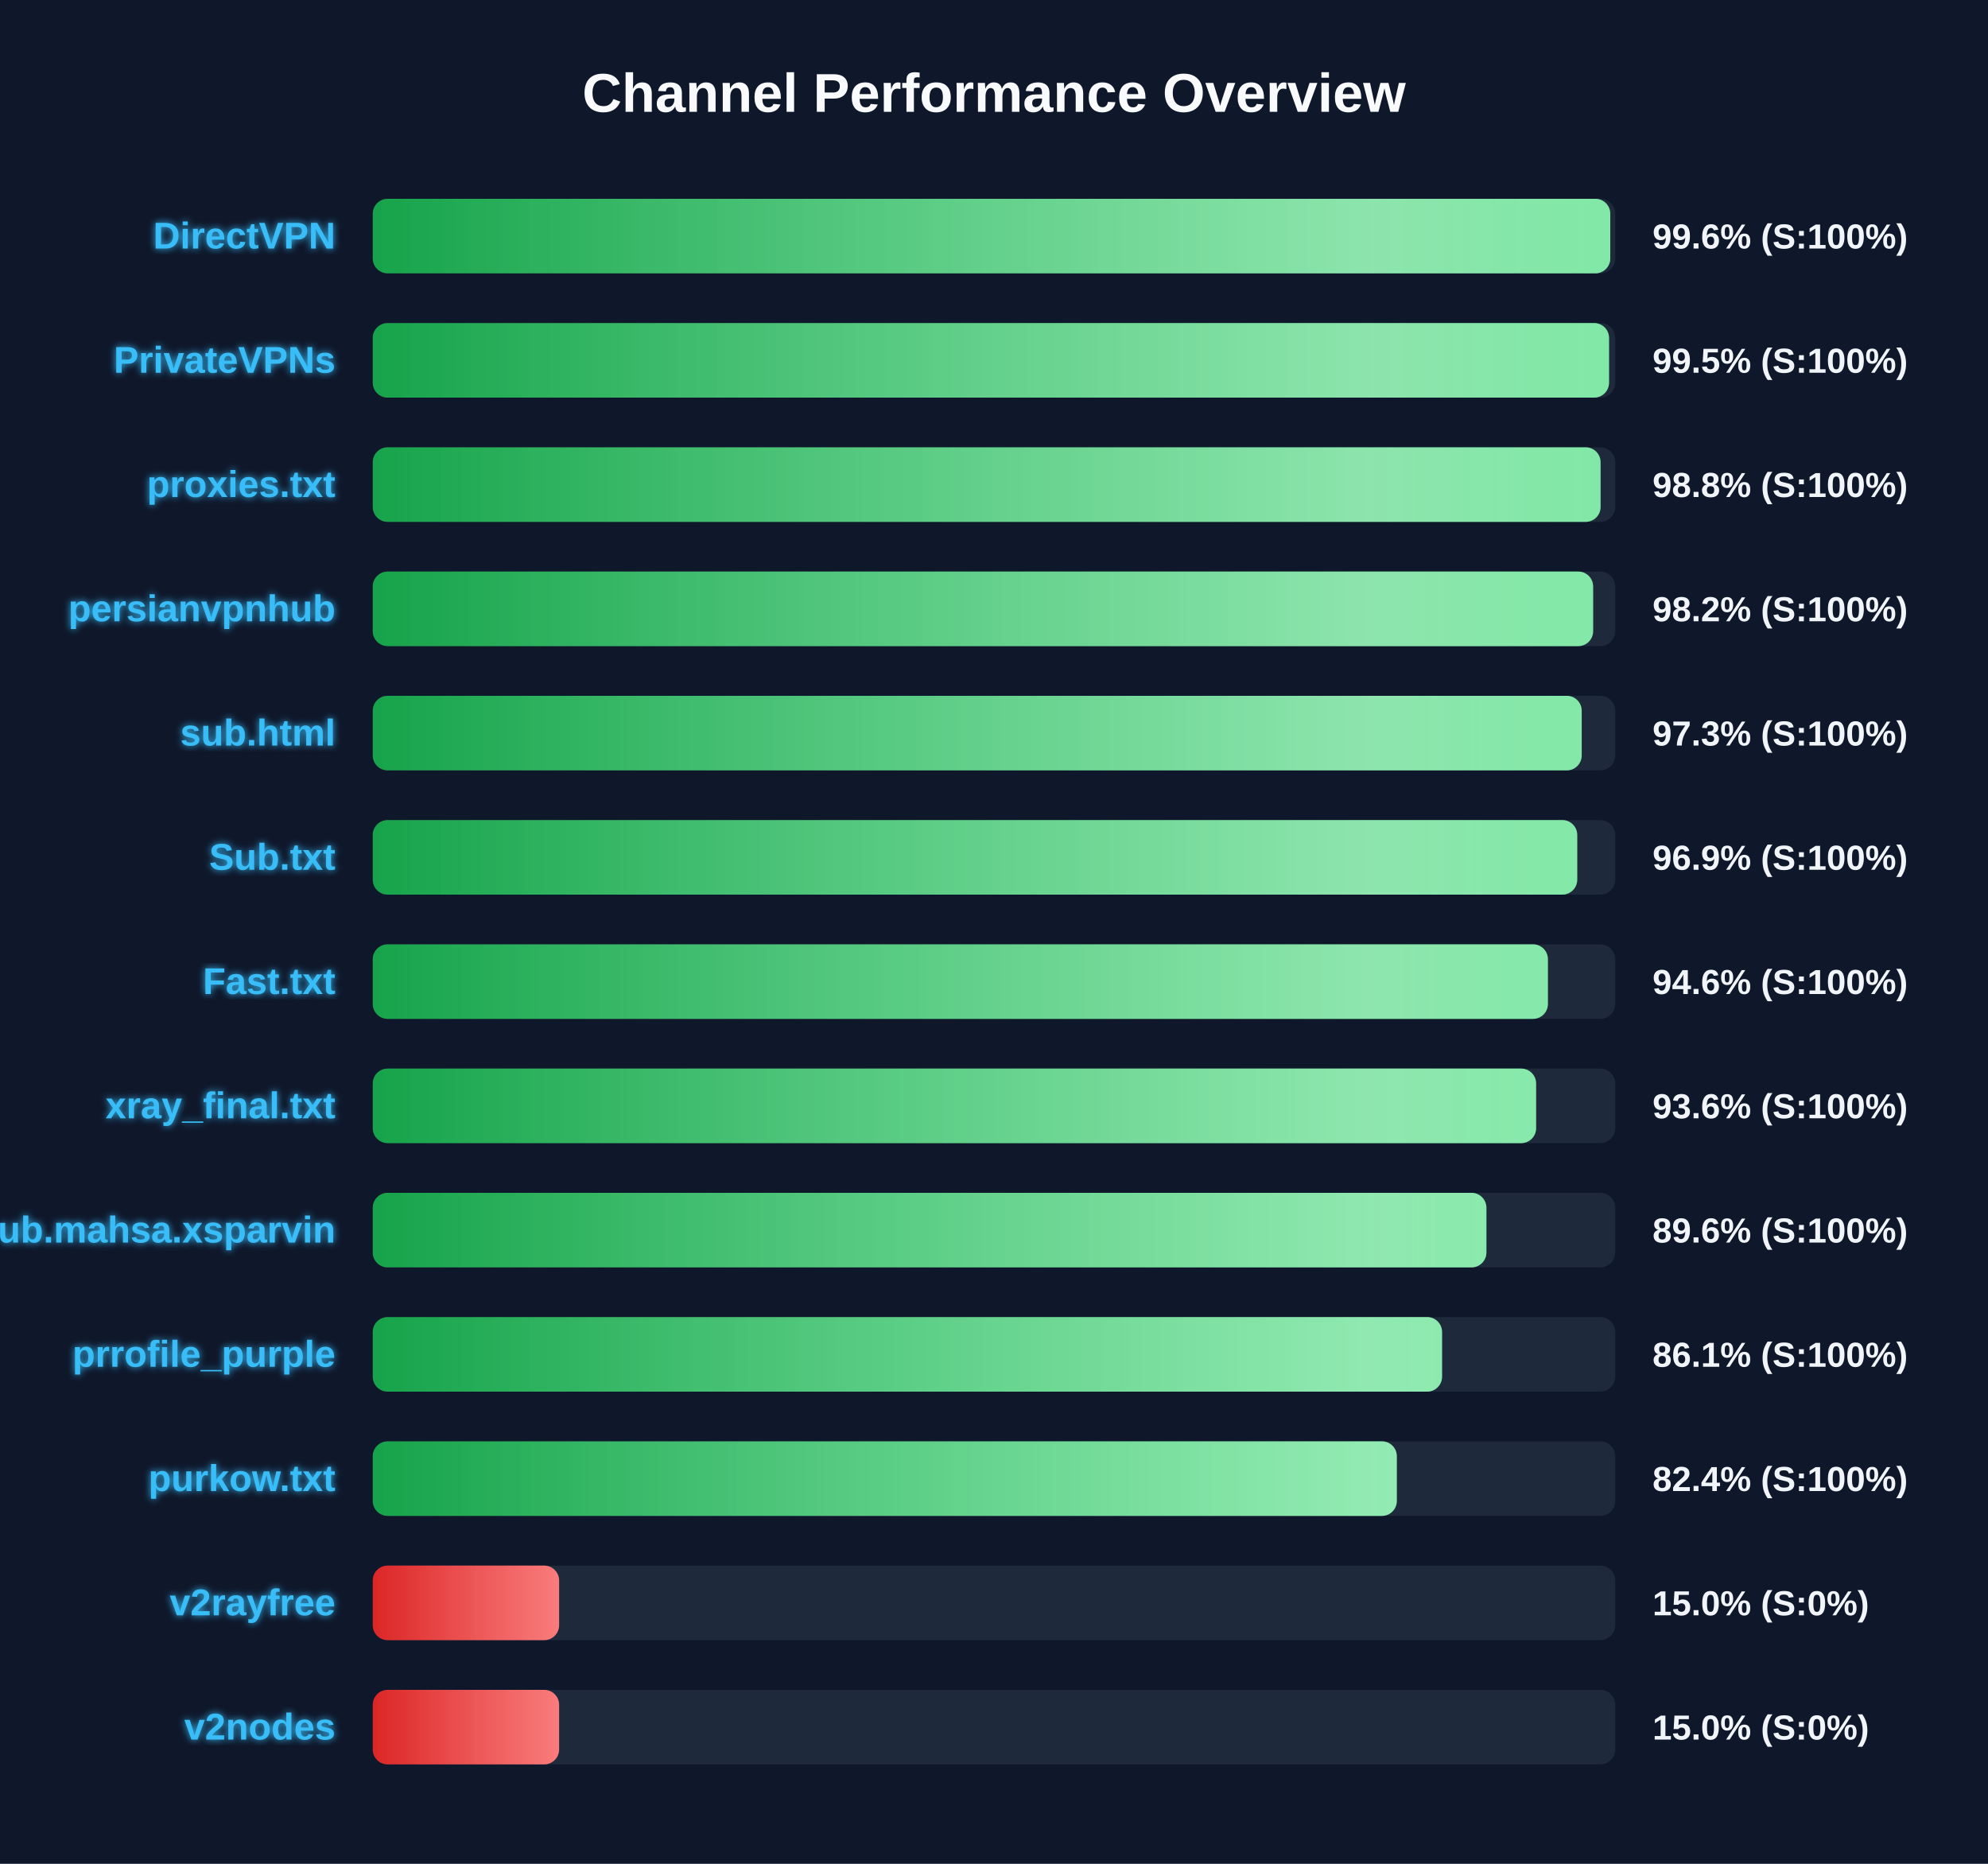
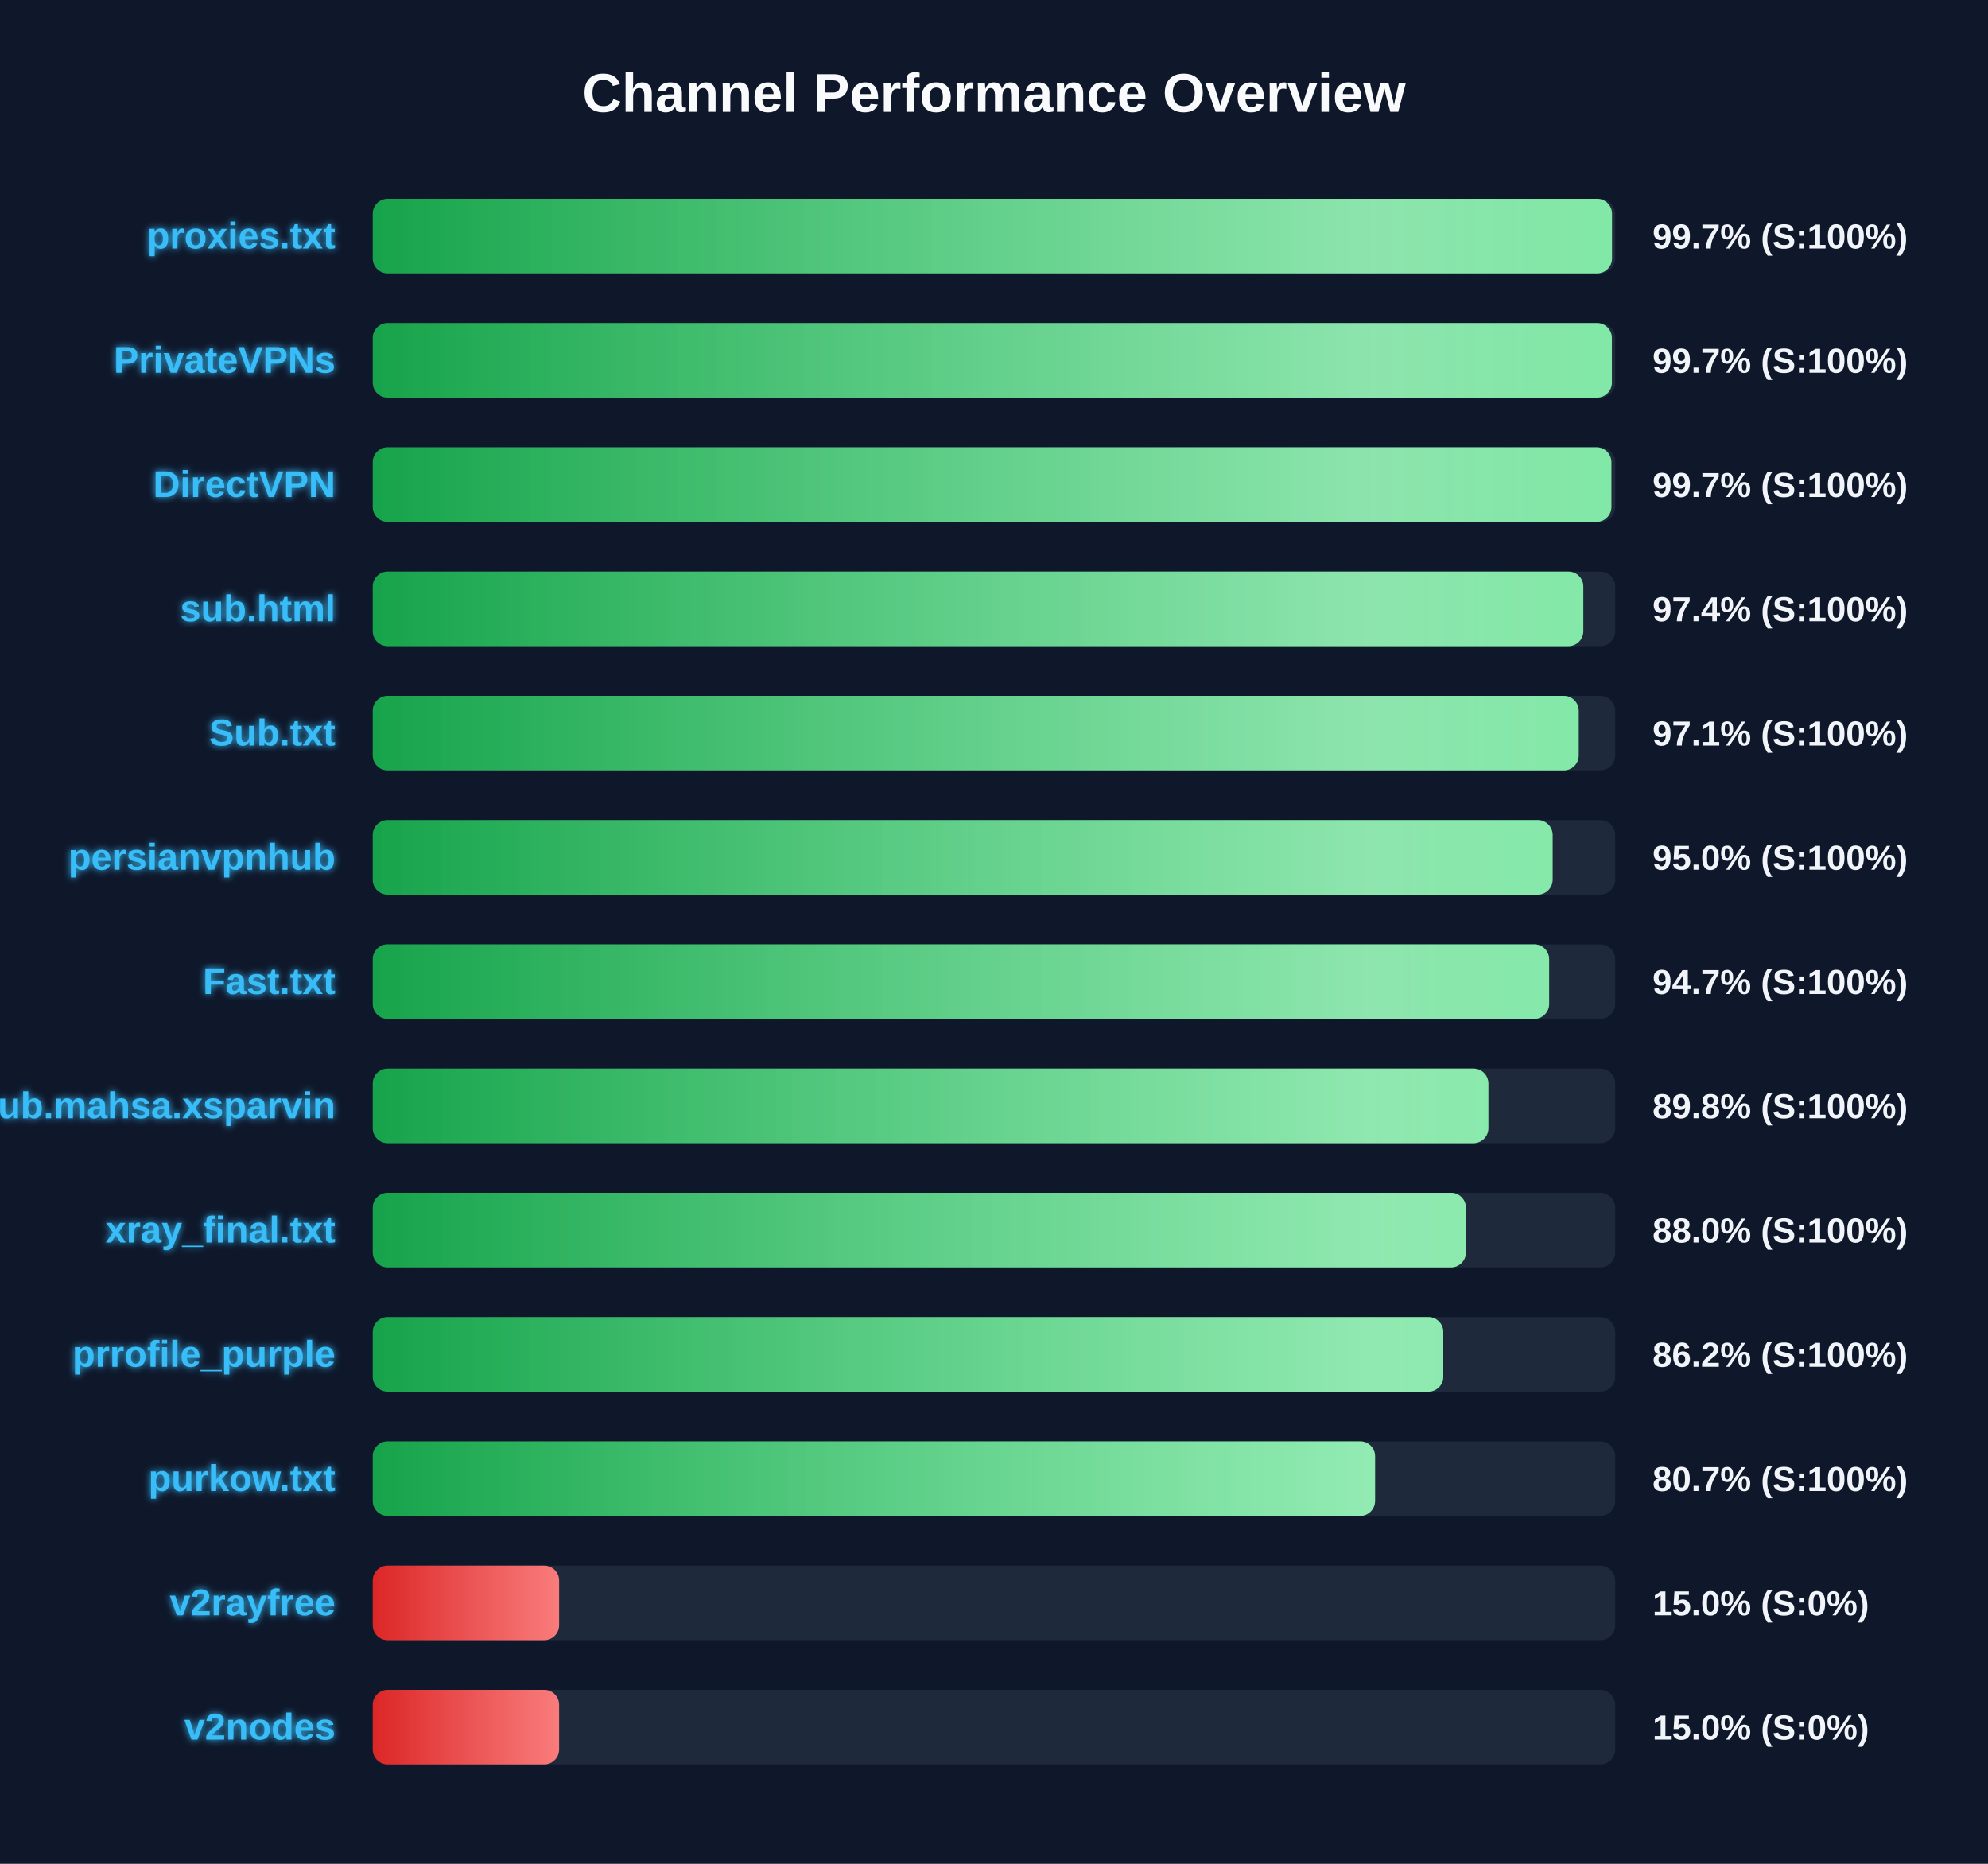
<svg xmlns="http://www.w3.org/2000/svg" width="800" height="750" version="1.1">
  <defs>
    <linearGradient id="grad-green" x1="0%" y1="0%" x2="100%" y2="0%">
      <stop offset="0%" stop-color="#16a34a" />
      <stop offset="100%" stop-color="#4ade80" />
    </linearGradient>
    <linearGradient id="grad-yellow" x1="0%" y1="0%" x2="100%" y2="0%">
      <stop offset="0%" stop-color="#ca8a04" />
      <stop offset="100%" stop-color="#fde047" />
    </linearGradient>
    <linearGradient id="grad-red" x1="0%" y1="0%" x2="100%" y2="0%">
      <stop offset="0%" stop-color="#dc2626" />
      <stop offset="100%" stop-color="#f87171" />
    </linearGradient>
    <linearGradient id="shimmer" x1="0%" y1="0%" x2="100%" y2="0%">
      <stop offset="0%" stop-color="rgba(255,255,255,0)" />
      <stop offset="50%" stop-color="rgba(255,255,255,0.4)" />
      <stop offset="100%" stop-color="rgba(255,255,255,0)" />
    </linearGradient>
    <filter id="glow" x="-20%" y="-20%" width="140%" height="140%">
      <feGaussianBlur stdDeviation="1.5" result="blur" />
      <feComposite in="SourceGraphic" in2="blur" operator="over" />
    </filter>
  </defs>
  <style>
        .bg-rect { fill: #0f172a; }
        .title { font: bold 22px 'Segoe UI', Arial, sans-serif; fill: #f8fafc; }
        .row { font: bold 15px 'Segoe UI', Arial, sans-serif; fill: #38bdf8; filter: url(#glow); }
        .score { font: bold 14px 'Segoe UI', Arial, sans-serif; fill: #f1f5f9; }
        @keyframes shimmer-anim {
            0% { transform: translateX(-100%); }
            100% { transform: translateX(200%); }
        }
        .shimmer-rect {
            animation: shimmer-anim 2.5s infinite linear;
        }
    </style>
  <rect width="100%" height="100%" class="bg-rect" />
  <text x="400" y="45" text-anchor="middle" class="title">Channel Performance Overview</text>
  <rect x="150" y="80" width="500" height="30" fill="#1e293b" rx="6" />
  <clipPath id="clip-0">
-     <rect x="150" y="80" width="498.0" height="30" rx="6" />
+     <rect x="150" y="80" width="498.7" height="30" rx="6" />
  </clipPath>
-   <rect x="150" y="80" width="498.0" height="30" fill="url(#grad-green)" rx="6" />
+   <rect x="150" y="80" width="498.7" height="30" fill="url(#grad-green)" rx="6" />
  <g clip-path="url(#clip-0)">
    <rect x="150" y="80" width="100%" height="30" fill="url(#shimmer)" class="shimmer-rect" />
  </g>
-   <text x="135" y="100" text-anchor="end" class="row">DirectVPN</text>
-   <text x="665" y="100" text-anchor="start" class="score">99.6% (S:100%)</text>
+   <text x="135" y="100" text-anchor="end" class="row">proxies.txt</text>
+   <text x="665" y="100" text-anchor="start" class="score">99.7% (S:100%)</text>
  <rect x="150" y="130" width="500" height="30" fill="#1e293b" rx="6" />
  <clipPath id="clip-1">
-     <rect x="150" y="130" width="497.5" height="30" rx="6" />
+     <rect x="150" y="130" width="498.65" height="30" rx="6" />
  </clipPath>
-   <rect x="150" y="130" width="497.5" height="30" fill="url(#grad-green)" rx="6" />
+   <rect x="150" y="130" width="498.65" height="30" fill="url(#grad-green)" rx="6" />
  <g clip-path="url(#clip-1)">
    <rect x="150" y="130" width="100%" height="30" fill="url(#shimmer)" class="shimmer-rect" />
  </g>
  <text x="135" y="150" text-anchor="end" class="row">PrivateVPNs</text>
-   <text x="665" y="150" text-anchor="start" class="score">99.5% (S:100%)</text>
+   <text x="665" y="150" text-anchor="start" class="score">99.7% (S:100%)</text>
  <rect x="150" y="180" width="500" height="30" fill="#1e293b" rx="6" />
  <clipPath id="clip-2">
-     <rect x="150" y="180" width="494.1" height="30" rx="6" />
+     <rect x="150" y="180" width="498.45" height="30" rx="6" />
  </clipPath>
-   <rect x="150" y="180" width="494.1" height="30" fill="url(#grad-green)" rx="6" />
+   <rect x="150" y="180" width="498.45" height="30" fill="url(#grad-green)" rx="6" />
  <g clip-path="url(#clip-2)">
    <rect x="150" y="180" width="100%" height="30" fill="url(#shimmer)" class="shimmer-rect" />
  </g>
-   <text x="135" y="200" text-anchor="end" class="row">proxies.txt</text>
-   <text x="665" y="200" text-anchor="start" class="score">98.8% (S:100%)</text>
+   <text x="135" y="200" text-anchor="end" class="row">DirectVPN</text>
+   <text x="665" y="200" text-anchor="start" class="score">99.7% (S:100%)</text>
  <rect x="150" y="230" width="500" height="30" fill="#1e293b" rx="6" />
  <clipPath id="clip-3">
-     <rect x="150" y="230" width="491.1" height="30" rx="6" />
+     <rect x="150" y="230" width="487.15" height="30" rx="6" />
  </clipPath>
-   <rect x="150" y="230" width="491.1" height="30" fill="url(#grad-green)" rx="6" />
+   <rect x="150" y="230" width="487.15" height="30" fill="url(#grad-green)" rx="6" />
  <g clip-path="url(#clip-3)">
    <rect x="150" y="230" width="100%" height="30" fill="url(#shimmer)" class="shimmer-rect" />
  </g>
-   <text x="135" y="250" text-anchor="end" class="row">persianvpnhub</text>
-   <text x="665" y="250" text-anchor="start" class="score">98.2% (S:100%)</text>
+   <text x="135" y="250" text-anchor="end" class="row">sub.html</text>
+   <text x="665" y="250" text-anchor="start" class="score">97.4% (S:100%)</text>
  <rect x="150" y="280" width="500" height="30" fill="#1e293b" rx="6" />
  <clipPath id="clip-4">
-     <rect x="150" y="280" width="486.5" height="30" rx="6" />
+     <rect x="150" y="280" width="485.3" height="30" rx="6" />
  </clipPath>
-   <rect x="150" y="280" width="486.5" height="30" fill="url(#grad-green)" rx="6" />
+   <rect x="150" y="280" width="485.3" height="30" fill="url(#grad-green)" rx="6" />
  <g clip-path="url(#clip-4)">
    <rect x="150" y="280" width="100%" height="30" fill="url(#shimmer)" class="shimmer-rect" />
  </g>
-   <text x="135" y="300" text-anchor="end" class="row">sub.html</text>
-   <text x="665" y="300" text-anchor="start" class="score">97.3% (S:100%)</text>
+   <text x="135" y="300" text-anchor="end" class="row">Sub.txt</text>
+   <text x="665" y="300" text-anchor="start" class="score">97.1% (S:100%)</text>
  <rect x="150" y="330" width="500" height="30" fill="#1e293b" rx="6" />
  <clipPath id="clip-5">
-     <rect x="150" y="330" width="484.7" height="30" rx="6" />
+     <rect x="150" y="330" width="474.8" height="30" rx="6" />
  </clipPath>
-   <rect x="150" y="330" width="484.7" height="30" fill="url(#grad-green)" rx="6" />
+   <rect x="150" y="330" width="474.8" height="30" fill="url(#grad-green)" rx="6" />
  <g clip-path="url(#clip-5)">
    <rect x="150" y="330" width="100%" height="30" fill="url(#shimmer)" class="shimmer-rect" />
  </g>
-   <text x="135" y="350" text-anchor="end" class="row">Sub.txt</text>
-   <text x="665" y="350" text-anchor="start" class="score">96.9% (S:100%)</text>
+   <text x="135" y="350" text-anchor="end" class="row">persianvpnhub</text>
+   <text x="665" y="350" text-anchor="start" class="score">95.0% (S:100%)</text>
  <rect x="150" y="380" width="500" height="30" fill="#1e293b" rx="6" />
  <clipPath id="clip-6">
-     <rect x="150" y="380" width="472.9" height="30" rx="6" />
+     <rect x="150" y="380" width="473.4" height="30" rx="6" />
  </clipPath>
-   <rect x="150" y="380" width="472.9" height="30" fill="url(#grad-green)" rx="6" />
+   <rect x="150" y="380" width="473.4" height="30" fill="url(#grad-green)" rx="6" />
  <g clip-path="url(#clip-6)">
    <rect x="150" y="380" width="100%" height="30" fill="url(#shimmer)" class="shimmer-rect" />
  </g>
  <text x="135" y="400" text-anchor="end" class="row">Fast.txt</text>
-   <text x="665" y="400" text-anchor="start" class="score">94.6% (S:100%)</text>
+   <text x="665" y="400" text-anchor="start" class="score">94.7% (S:100%)</text>
  <rect x="150" y="430" width="500" height="30" fill="#1e293b" rx="6" />
  <clipPath id="clip-7">
-     <rect x="150" y="430" width="468.15" height="30" rx="6" />
+     <rect x="150" y="430" width="448.95" height="30" rx="6" />
  </clipPath>
-   <rect x="150" y="430" width="468.15" height="30" fill="url(#grad-green)" rx="6" />
+   <rect x="150" y="430" width="448.95" height="30" fill="url(#grad-green)" rx="6" />
  <g clip-path="url(#clip-7)">
    <rect x="150" y="430" width="100%" height="30" fill="url(#shimmer)" class="shimmer-rect" />
  </g>
-   <text x="135" y="450" text-anchor="end" class="row">xray_final.txt</text>
-   <text x="665" y="450" text-anchor="start" class="score">93.6% (S:100%)</text>
+   <text x="135" y="450" text-anchor="end" class="row">Sub.mahsa.xsparvin</text>
+   <text x="665" y="450" text-anchor="start" class="score">89.8% (S:100%)</text>
  <rect x="150" y="480" width="500" height="30" fill="#1e293b" rx="6" />
  <clipPath id="clip-8">
-     <rect x="150" y="480" width="448.15" height="30" rx="6" />
+     <rect x="150" y="480" width="439.9" height="30" rx="6" />
  </clipPath>
-   <rect x="150" y="480" width="448.15" height="30" fill="url(#grad-green)" rx="6" />
+   <rect x="150" y="480" width="439.9" height="30" fill="url(#grad-green)" rx="6" />
  <g clip-path="url(#clip-8)">
    <rect x="150" y="480" width="100%" height="30" fill="url(#shimmer)" class="shimmer-rect" />
  </g>
-   <text x="135" y="500" text-anchor="end" class="row">Sub.mahsa.xsparvin</text>
-   <text x="665" y="500" text-anchor="start" class="score">89.6% (S:100%)</text>
+   <text x="135" y="500" text-anchor="end" class="row">xray_final.txt</text>
+   <text x="665" y="500" text-anchor="start" class="score">88.0% (S:100%)</text>
  <rect x="150" y="530" width="500" height="30" fill="#1e293b" rx="6" />
  <clipPath id="clip-9">
-     <rect x="150" y="530" width="430.3" height="30" rx="6" />
+     <rect x="150" y="530" width="430.8" height="30" rx="6" />
  </clipPath>
-   <rect x="150" y="530" width="430.3" height="30" fill="url(#grad-green)" rx="6" />
+   <rect x="150" y="530" width="430.8" height="30" fill="url(#grad-green)" rx="6" />
  <g clip-path="url(#clip-9)">
    <rect x="150" y="530" width="100%" height="30" fill="url(#shimmer)" class="shimmer-rect" />
  </g>
  <text x="135" y="550" text-anchor="end" class="row">prrofile_purple</text>
-   <text x="665" y="550" text-anchor="start" class="score">86.1% (S:100%)</text>
+   <text x="665" y="550" text-anchor="start" class="score">86.2% (S:100%)</text>
  <rect x="150" y="580" width="500" height="30" fill="#1e293b" rx="6" />
  <clipPath id="clip-10">
-     <rect x="150" y="580" width="412.1" height="30" rx="6" />
+     <rect x="150" y="580" width="403.35" height="30" rx="6" />
  </clipPath>
-   <rect x="150" y="580" width="412.1" height="30" fill="url(#grad-green)" rx="6" />
+   <rect x="150" y="580" width="403.35" height="30" fill="url(#grad-green)" rx="6" />
  <g clip-path="url(#clip-10)">
    <rect x="150" y="580" width="100%" height="30" fill="url(#shimmer)" class="shimmer-rect" />
  </g>
  <text x="135" y="600" text-anchor="end" class="row">purkow.txt</text>
-   <text x="665" y="600" text-anchor="start" class="score">82.4% (S:100%)</text>
+   <text x="665" y="600" text-anchor="start" class="score">80.7% (S:100%)</text>
  <rect x="150" y="630" width="500" height="30" fill="#1e293b" rx="6" />
  <clipPath id="clip-11">
    <rect x="150" y="630" width="75.0" height="30" rx="6" />
  </clipPath>
  <rect x="150" y="630" width="75.0" height="30" fill="url(#grad-red)" rx="6" />
  <g clip-path="url(#clip-11)">
    <rect x="150" y="630" width="100%" height="30" fill="url(#shimmer)" class="shimmer-rect" />
  </g>
  <text x="135" y="650" text-anchor="end" class="row">v2rayfree</text>
  <text x="665" y="650" text-anchor="start" class="score">15.0% (S:0%)</text>
  <rect x="150" y="680" width="500" height="30" fill="#1e293b" rx="6" />
  <clipPath id="clip-12">
    <rect x="150" y="680" width="75.0" height="30" rx="6" />
  </clipPath>
  <rect x="150" y="680" width="75.0" height="30" fill="url(#grad-red)" rx="6" />
  <g clip-path="url(#clip-12)">
    <rect x="150" y="680" width="100%" height="30" fill="url(#shimmer)" class="shimmer-rect" />
  </g>
  <text x="135" y="700" text-anchor="end" class="row">v2nodes</text>
  <text x="665" y="700" text-anchor="start" class="score">15.0% (S:0%)</text>
</svg>
